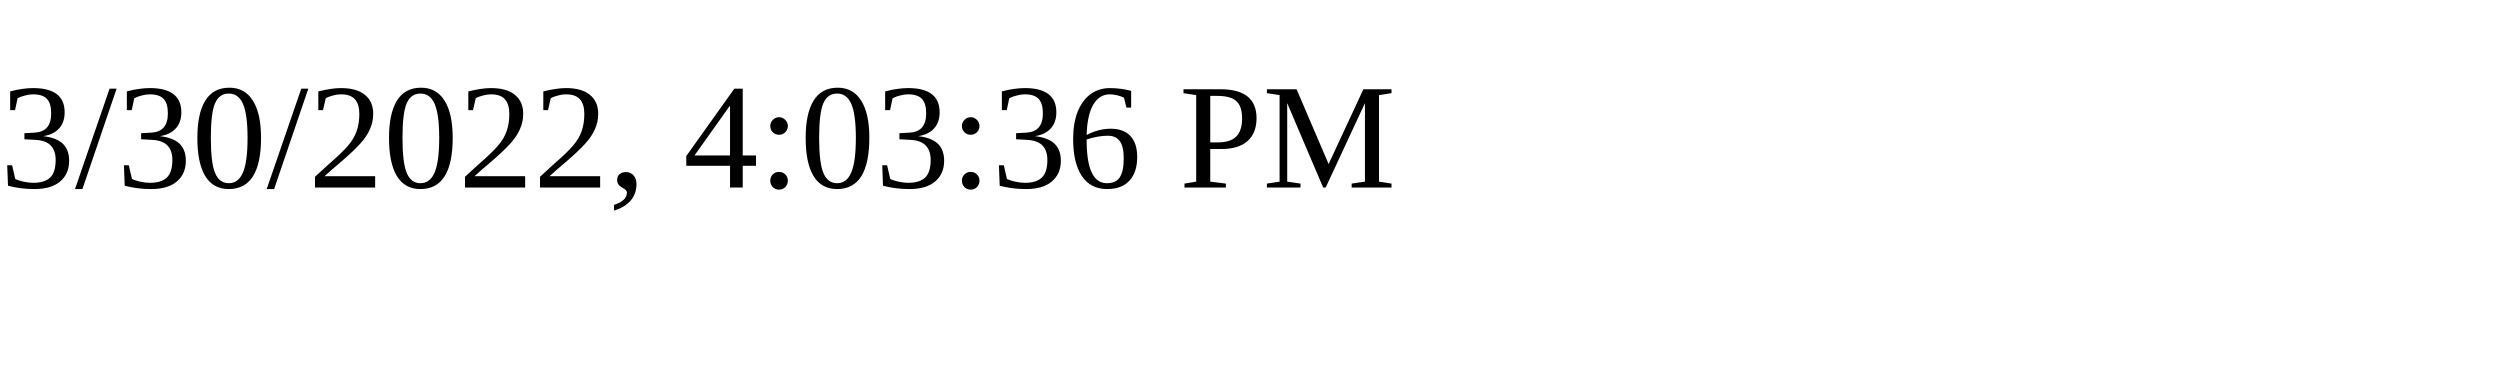
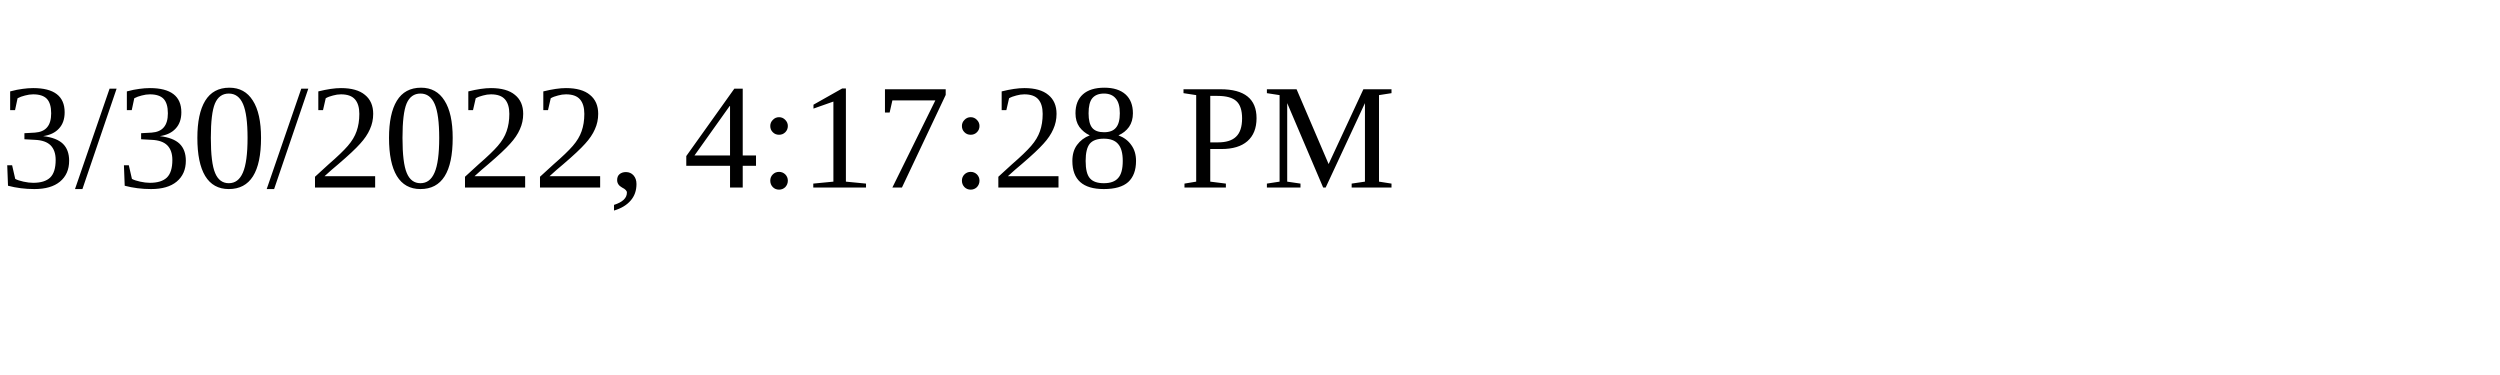
<svg xmlns="http://www.w3.org/2000/svg" height="30" width="200">
-   <text x="0" y="15">3/30/2022, 4:03:36 PM</text>
+   <text x="0" y="15">3/30/2022, 4:17:28 PM</text>
</svg>
